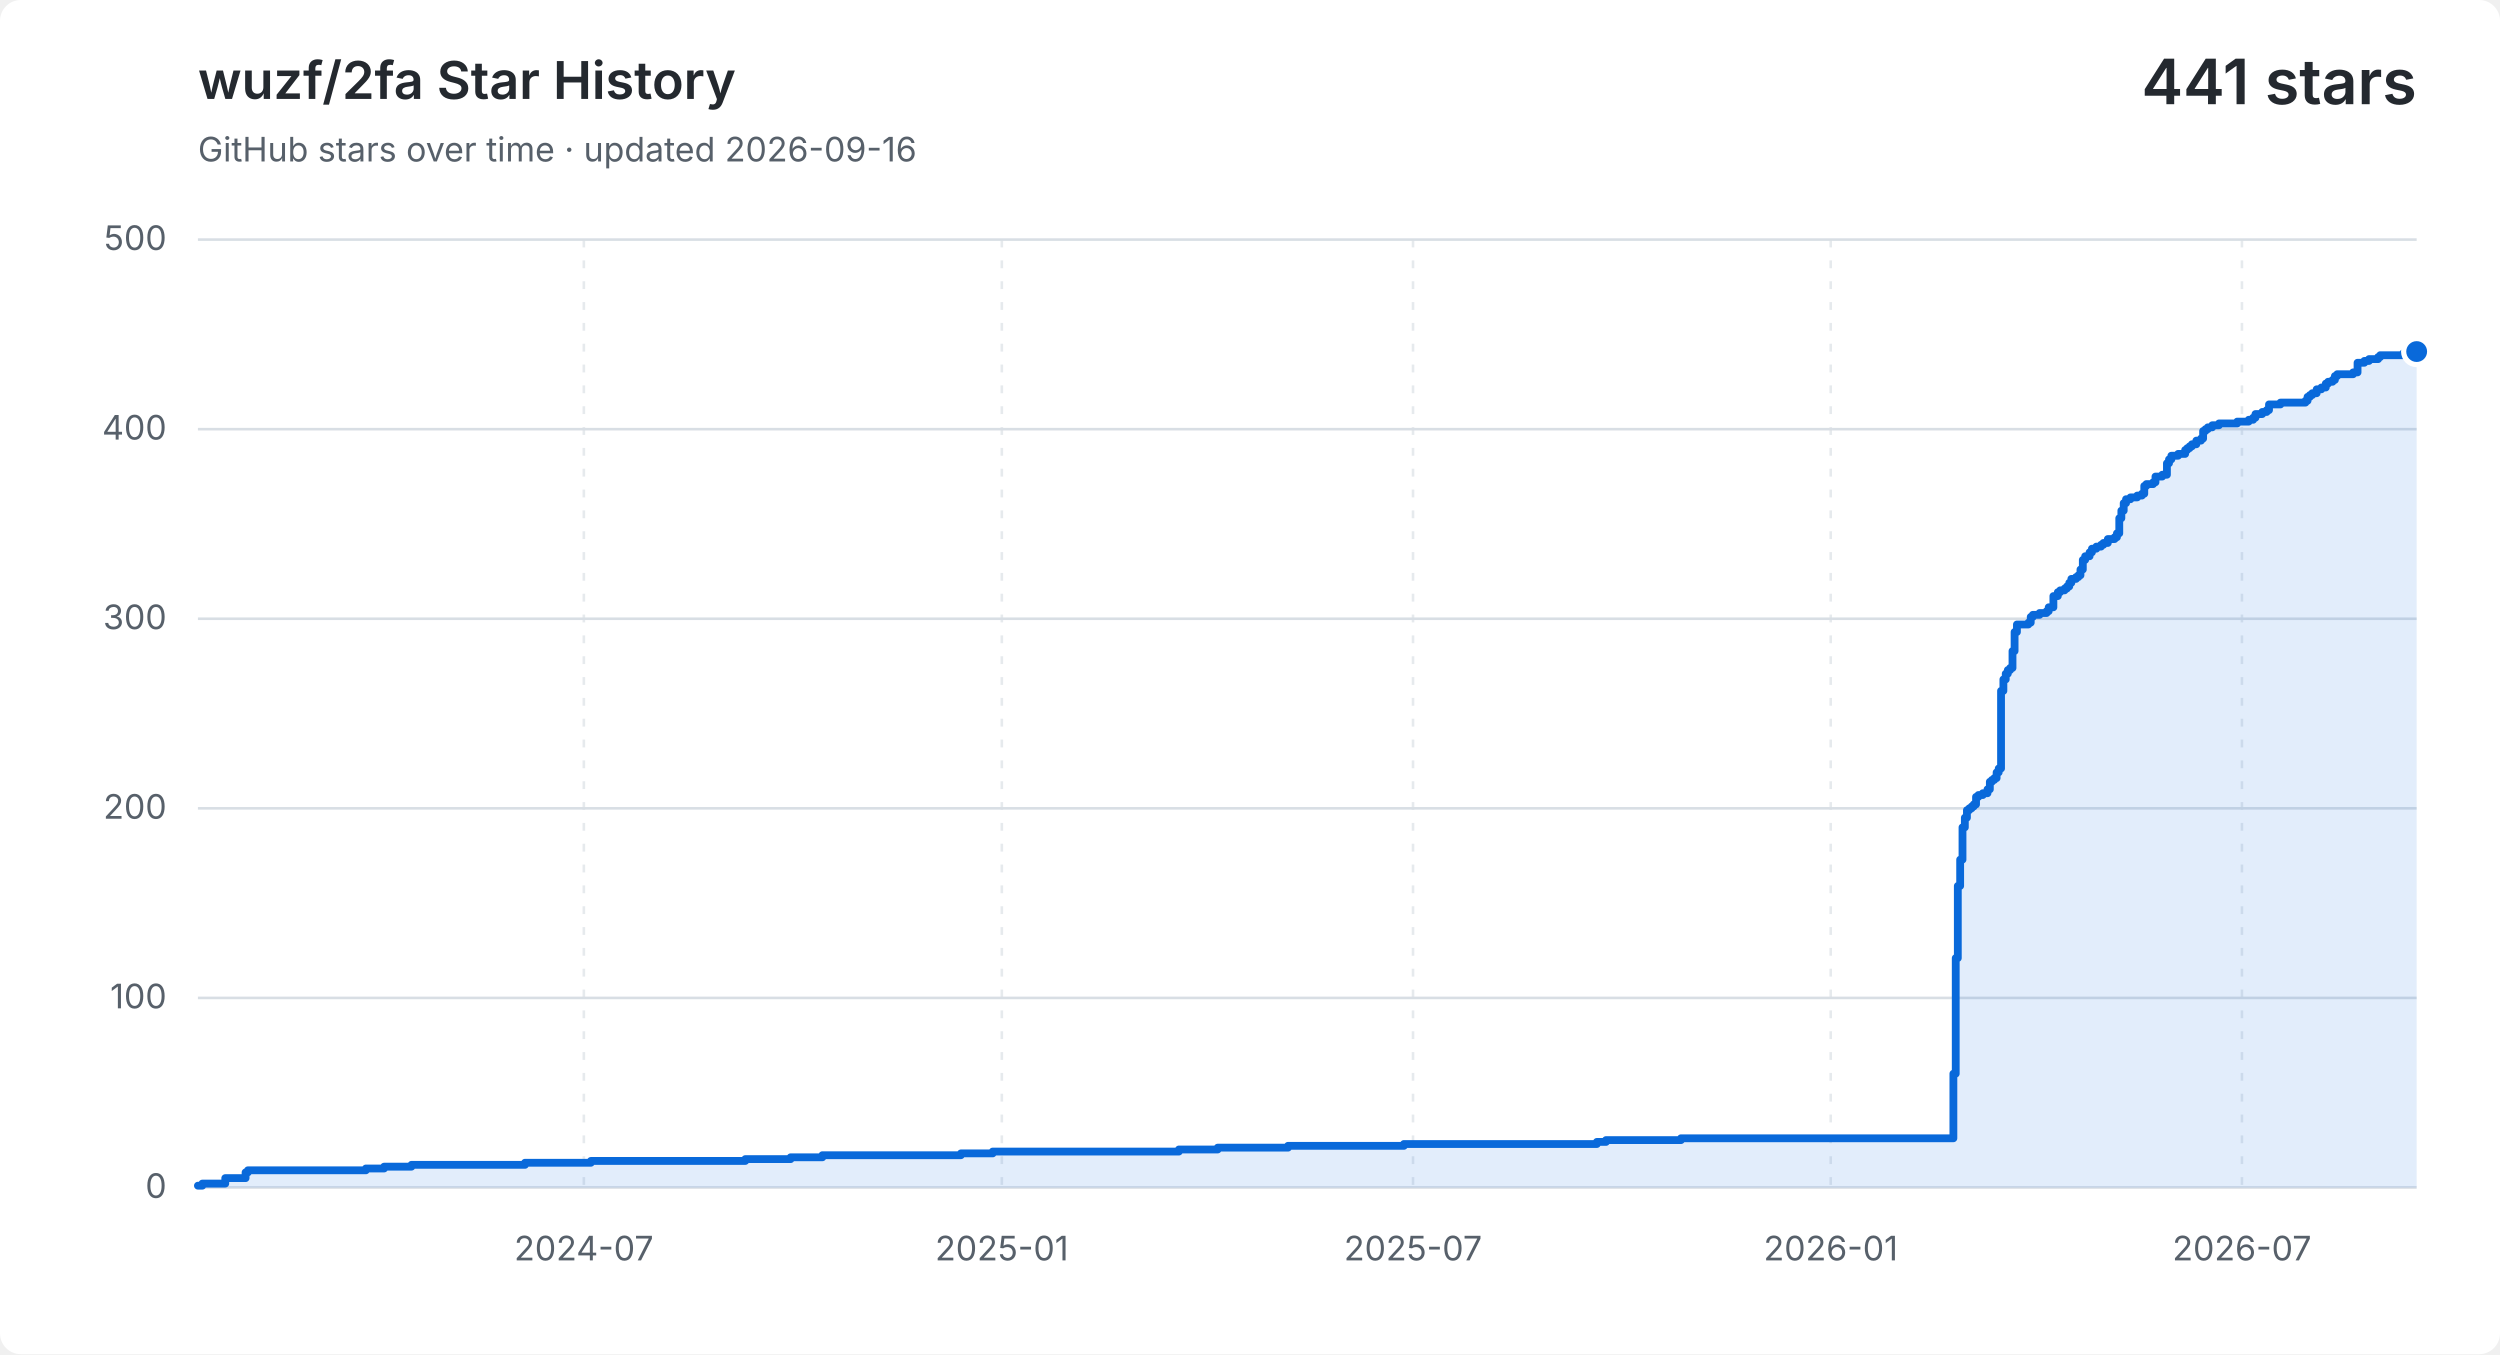
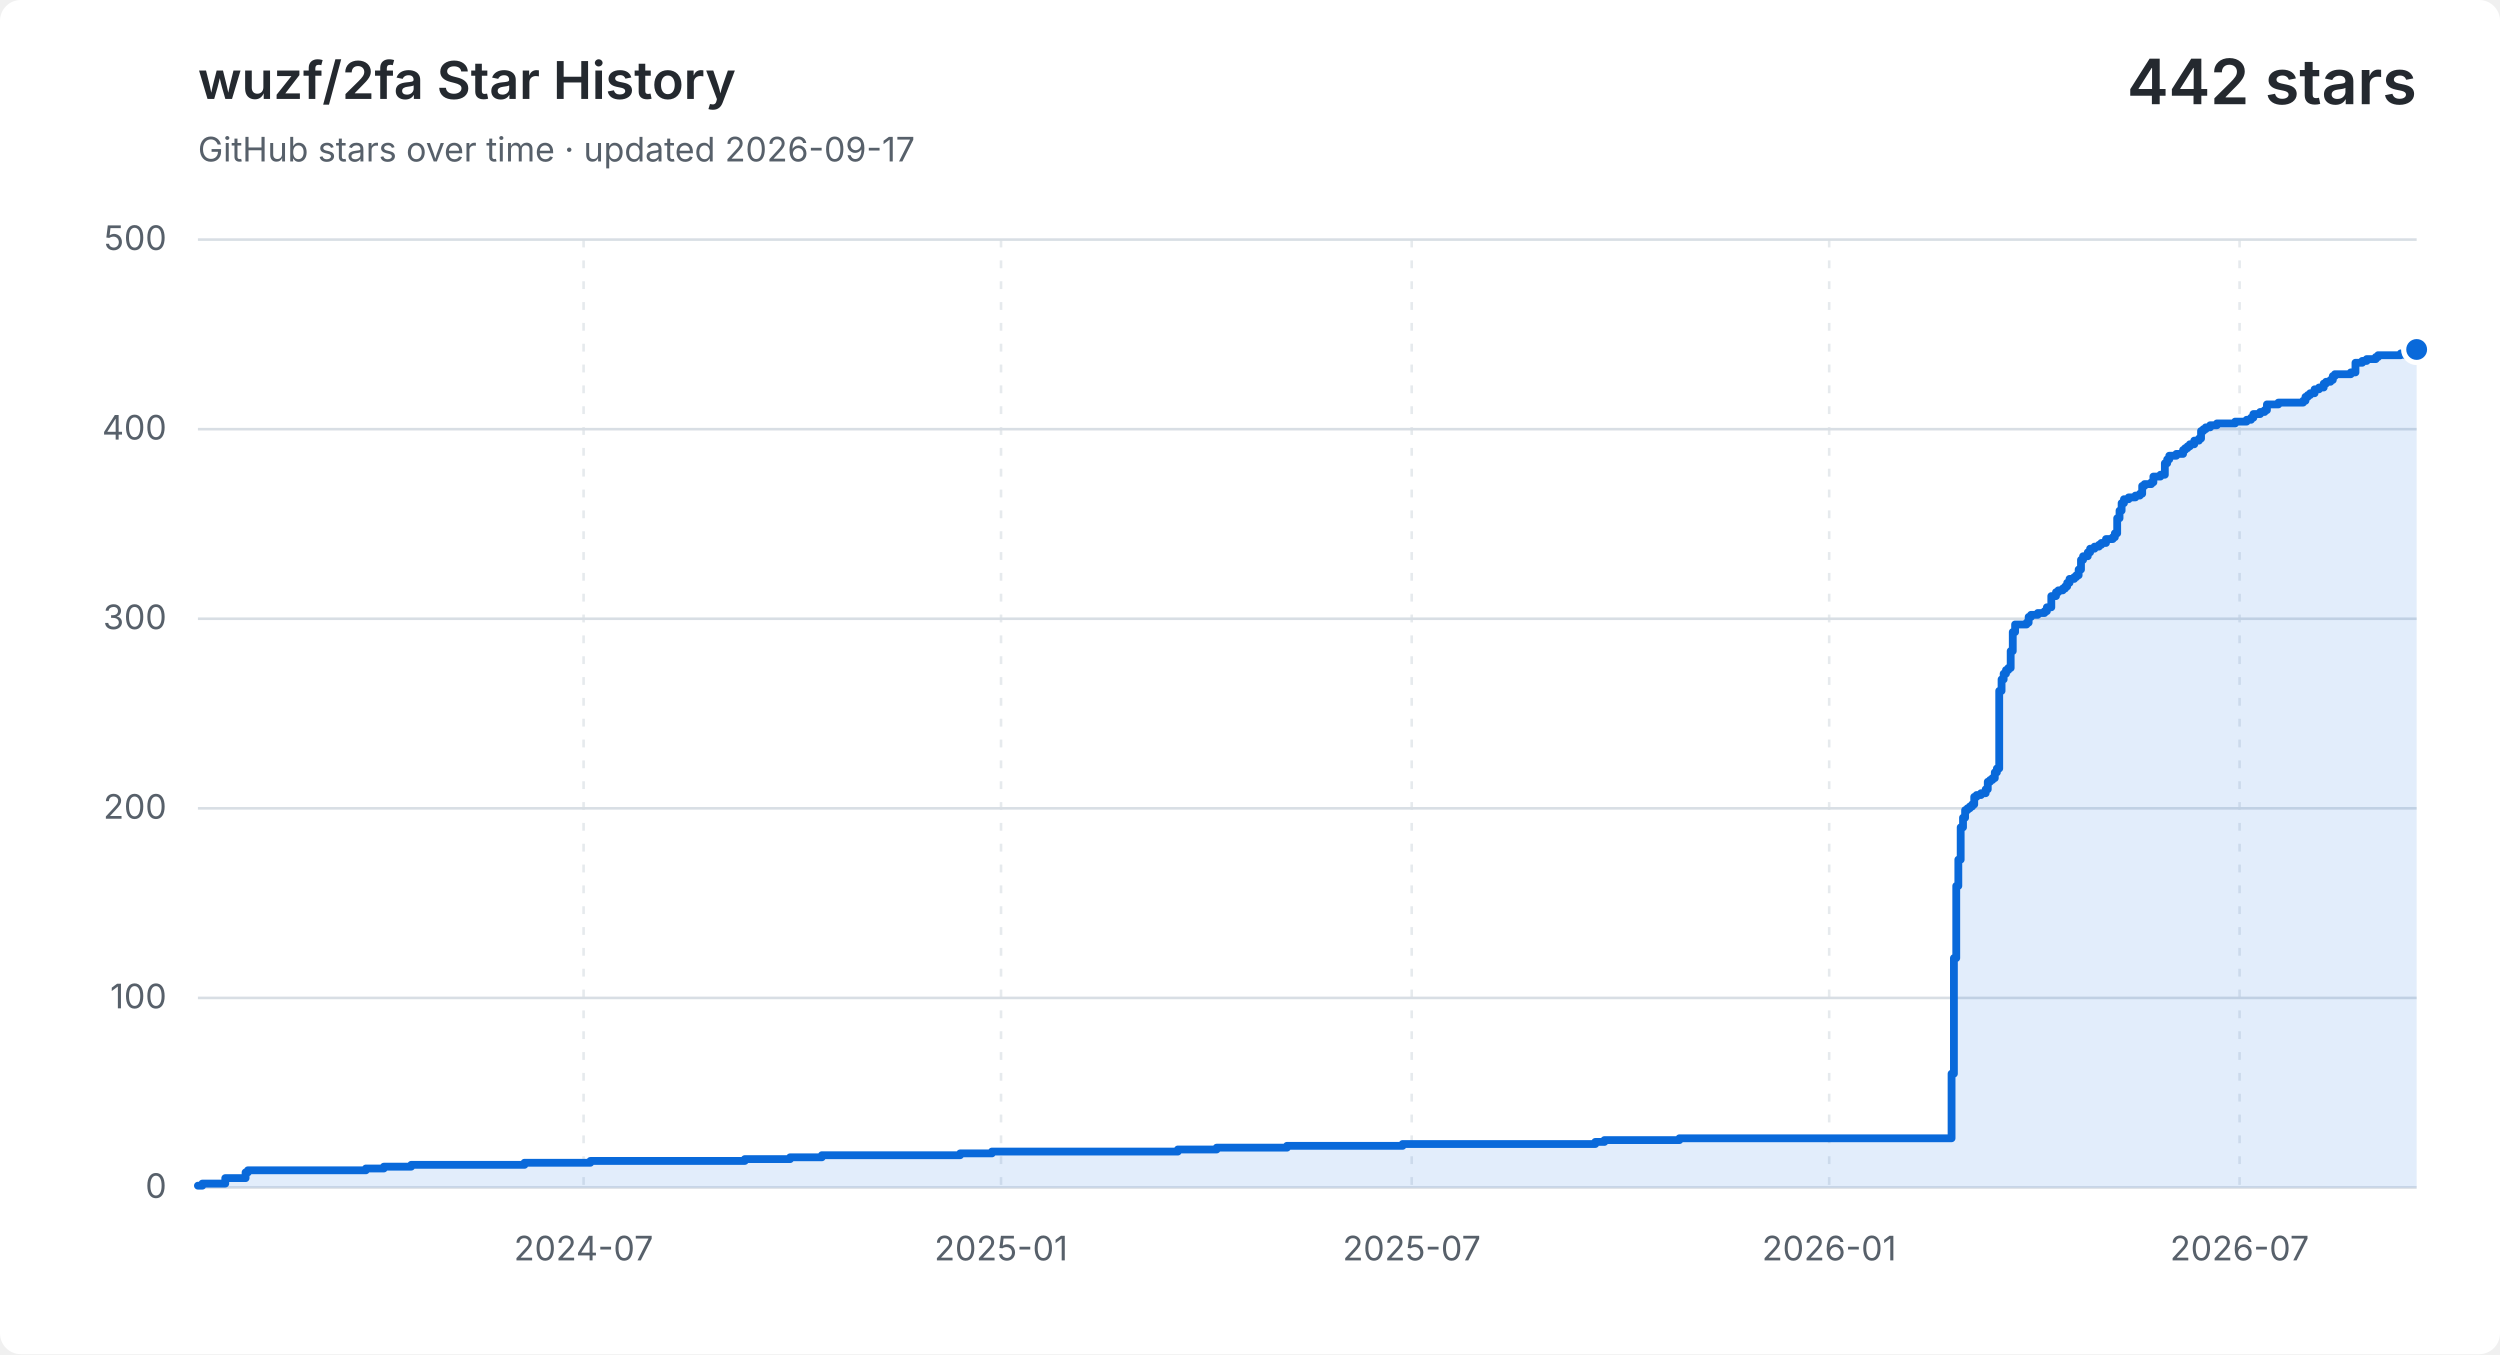
<svg xmlns="http://www.w3.org/2000/svg" width="960" height="520" viewBox="0 0 960 520" role="img" aria-labelledby="title description">
  <style>
    .background { fill: #ffffff; }
    .grid { fill: none; stroke: #d8dee4; stroke-width: 1; }
    .vertical { stroke-dasharray: 3 5; opacity: .65; }
    .label, .subtitle { fill: #57606a; font: 13px -apple-system, BlinkMacSystemFont, "Segoe UI", sans-serif; }
    .heading, .value { fill: #24292f; font-family: -apple-system, BlinkMacSystemFont, "Segoe UI", sans-serif; }
    .heading { font-size: 20px; font-weight: 600; }
    .value { font-size: 24px; font-weight: 600; }
    .area { fill: #0969da; opacity: .12; }
    .line { fill: none; stroke: #0969da; stroke-linecap: round; stroke-linejoin: round; stroke-width: 3; }
    .point { fill: #0969da; stroke: #ffffff; stroke-width: 2; }
    @media (prefers-color-scheme: dark) {
      .background { fill: #0d1117; }
      .grid { stroke: #30363d; }
      .label, .subtitle { fill: #8b949e; }
      .heading, .value { fill: #f0f6fc; }
      .area { fill: #58a6ff; }
      .line { stroke: #58a6ff; }
      .point { fill: #58a6ff; stroke: #0d1117; }
    }
  </style>
  <rect class="background" width="960" height="520" rx="8" />
  <text class="heading" x="76" y="38">wuzf/2fa Star History</text>
-   <text class="subtitle" x="76" y="62">GitHub stars over time · updated 2026-09-16</text>
-   <text class="value" x="928" y="40" text-anchor="end">441 stars</text>
+   <text class="subtitle" x="76" y="62">GitHub stars over time · updated 2026-09-17</text>
+   <text class="value" x="928" y="40" text-anchor="end">442 stars</text>
  <path class="grid" d="M 76 456.0 H 928" />
  <text class="label" x="64" y="460.0" text-anchor="end">0</text>
  <path class="grid" d="M 76 383.2 H 928" />
  <text class="label" x="64" y="387.2" text-anchor="end">100</text>
  <path class="grid" d="M 76 310.4 H 928" />
  <text class="label" x="64" y="314.4" text-anchor="end">200</text>
  <path class="grid" d="M 76 237.6 H 928" />
  <text class="label" x="64" y="241.6" text-anchor="end">300</text>
  <path class="grid" d="M 76 164.8 H 928" />
  <text class="label" x="64" y="168.8" text-anchor="end">400</text>
  <path class="grid" d="M 76 92.0 H 928" />
  <text class="label" x="64" y="96.0" text-anchor="end">500</text>
-   <path class="grid vertical" d="M 224.2 92 V 456" />
-   <text class="label" x="224.2" y="484" text-anchor="middle">2024-07</text>
-   <path class="grid vertical" d="M 384.7 92 V 456" />
-   <text class="label" x="384.7" y="484" text-anchor="middle">2025-01</text>
-   <path class="grid vertical" d="M 542.6 92 V 456" />
-   <text class="label" x="542.6" y="484" text-anchor="middle">2025-07</text>
-   <path class="grid vertical" d="M 703.0 92 V 456" />
-   <text class="label" x="703.0" y="484" text-anchor="middle">2026-01</text>
-   <path class="grid vertical" d="M 860.9 92 V 456" />
-   <text class="label" x="860.9" y="484" text-anchor="middle">2026-07</text>
-   <path class="area" d="M 76.0 455.3 H 77.7 V 454.5 H 86.5 V 452.4 H 94.3 V 450.2 H 95.2 V 449.4 H 140.5 V 448.7 H 147.5 V 448.0 H 158.0 V 447.3 H 201.6 V 446.5 H 226.9 V 445.8 H 286.2 V 445.1 H 303.6 V 444.4 H 315.8 V 443.6 H 369.0 V 442.9 H 381.2 V 442.2 H 452.7 V 441.4 H 467.6 V 440.7 H 494.6 V 440.0 H 539.1 V 439.3 H 613.2 V 438.5 H 616.7 V 437.8 H 645.5 V 437.1 H 750.1 V 412.3 H 751.0 V 367.9 H 751.8 V 340.2 H 752.7 V 330.1 H 753.6 V 317.7 H 754.5 V 314.0 H 755.3 V 311.1 H 756.2 V 310.4 H 757.1 V 309.7 H 757.9 V 308.9 H 758.8 V 306.0 H 759.7 V 305.3 H 761.4 V 304.6 H 763.2 V 303.1 H 764.1 V 300.2 H 764.9 V 299.5 H 765.8 V 298.8 H 766.7 V 296.6 H 767.5 V 295.1 H 768.4 V 265.3 H 769.3 V 260.9 H 770.2 V 258.7 H 771.0 V 257.3 H 771.9 V 256.5 H 772.8 V 250.0 H 773.6 V 242.7 H 774.5 V 239.8 H 778.9 V 239.1 H 779.8 V 236.9 H 780.6 V 236.1 H 783.2 V 235.4 H 785.9 V 234.7 H 786.7 V 233.2 H 788.5 V 228.9 H 790.2 V 227.4 H 791.1 V 226.7 H 792.8 V 226.0 H 793.7 V 225.2 H 794.6 V 223.8 H 795.4 V 222.3 H 797.2 V 221.6 H 798.1 V 220.9 H 798.9 V 218.7 H 799.8 V 215.0 H 800.7 V 213.6 H 802.4 V 212.1 H 803.3 V 210.7 H 805.0 V 209.9 H 806.8 V 209.2 H 807.7 V 208.5 H 809.4 V 207.0 H 812.0 V 206.3 H 812.9 V 204.8 H 813.8 V 199.0 H 814.6 V 196.1 H 815.5 V 193.2 H 816.4 V 191.7 H 818.1 V 191.0 H 820.7 V 190.3 H 822.5 V 189.6 H 823.4 V 186.6 H 824.2 V 185.9 H 826.8 V 185.2 H 827.7 V 183.0 H 830.3 V 182.3 H 832.1 V 177.9 H 832.9 V 176.4 H 833.8 V 175.0 H 836.4 V 174.3 H 839.1 V 172.8 H 839.9 V 172.1 H 840.8 V 171.4 H 841.7 V 170.6 H 843.4 V 169.2 H 845.2 V 168.4 H 846.0 V 165.5 H 846.9 V 164.8 H 847.8 V 164.1 H 849.5 V 163.3 H 852.1 V 162.6 H 859.1 V 161.9 H 863.5 V 161.2 H 865.2 V 160.4 H 866.1 V 159.0 H 868.7 V 158.2 H 870.4 V 157.5 H 871.3 V 155.3 H 875.7 V 154.6 H 885.3 V 153.9 H 886.1 V 152.4 H 887.0 V 151.7 H 887.9 V 151.0 H 889.6 V 149.5 H 891.4 V 148.8 H 893.1 V 147.3 H 894.0 V 146.6 H 895.7 V 145.9 H 896.6 V 144.4 H 897.5 V 143.7 H 903.6 V 143.0 H 905.3 V 139.3 H 907.9 V 138.6 H 909.7 V 137.9 H 910.6 V 137.9 H 911.4 V 137.9 H 912.3 V 137.9 H 913.2 V 137.1 H 914.0 V 136.4 H 914.9 V 136.4 H 915.8 V 136.4 H 916.7 V 136.4 H 917.5 V 136.4 H 918.4 V 136.4 H 919.3 V 136.4 H 920.2 V 136.4 H 921.0 V 136.4 H 921.9 V 136.4 H 922.8 V 135.7 H 923.6 V 135.7 H 924.5 V 136.4 H 925.4 V 136.4 H 926.3 V 136.4 H 927.1 V 135.7 H 928.0 V 135.0 V 456 H 76.0 Z" />
-   <path class="line" d="M 76.0 455.3 H 77.7 V 454.5 H 86.5 V 452.4 H 94.3 V 450.2 H 95.2 V 449.4 H 140.5 V 448.7 H 147.5 V 448.0 H 158.0 V 447.3 H 201.6 V 446.5 H 226.9 V 445.8 H 286.2 V 445.1 H 303.6 V 444.4 H 315.8 V 443.6 H 369.0 V 442.9 H 381.2 V 442.2 H 452.7 V 441.4 H 467.6 V 440.7 H 494.6 V 440.0 H 539.1 V 439.3 H 613.2 V 438.5 H 616.7 V 437.8 H 645.5 V 437.1 H 750.1 V 412.3 H 751.0 V 367.9 H 751.8 V 340.2 H 752.7 V 330.1 H 753.6 V 317.7 H 754.5 V 314.0 H 755.3 V 311.1 H 756.2 V 310.4 H 757.1 V 309.7 H 757.9 V 308.9 H 758.8 V 306.0 H 759.7 V 305.3 H 761.4 V 304.6 H 763.2 V 303.1 H 764.1 V 300.2 H 764.9 V 299.5 H 765.8 V 298.8 H 766.7 V 296.6 H 767.5 V 295.1 H 768.4 V 265.3 H 769.3 V 260.9 H 770.2 V 258.7 H 771.0 V 257.3 H 771.9 V 256.5 H 772.8 V 250.0 H 773.6 V 242.7 H 774.5 V 239.8 H 778.9 V 239.1 H 779.8 V 236.9 H 780.6 V 236.1 H 783.2 V 235.4 H 785.9 V 234.7 H 786.7 V 233.2 H 788.5 V 228.9 H 790.2 V 227.4 H 791.1 V 226.7 H 792.8 V 226.0 H 793.7 V 225.2 H 794.6 V 223.8 H 795.4 V 222.3 H 797.2 V 221.6 H 798.1 V 220.9 H 798.9 V 218.7 H 799.8 V 215.0 H 800.7 V 213.6 H 802.4 V 212.1 H 803.3 V 210.7 H 805.0 V 209.9 H 806.8 V 209.2 H 807.7 V 208.5 H 809.4 V 207.0 H 812.0 V 206.3 H 812.9 V 204.8 H 813.8 V 199.0 H 814.6 V 196.1 H 815.5 V 193.2 H 816.4 V 191.7 H 818.1 V 191.0 H 820.7 V 190.3 H 822.5 V 189.6 H 823.4 V 186.6 H 824.2 V 185.9 H 826.8 V 185.2 H 827.7 V 183.0 H 830.3 V 182.3 H 832.1 V 177.9 H 832.9 V 176.4 H 833.8 V 175.0 H 836.4 V 174.3 H 839.1 V 172.8 H 839.9 V 172.1 H 840.8 V 171.4 H 841.7 V 170.6 H 843.4 V 169.2 H 845.2 V 168.4 H 846.0 V 165.5 H 846.9 V 164.8 H 847.8 V 164.1 H 849.5 V 163.3 H 852.1 V 162.6 H 859.1 V 161.9 H 863.5 V 161.2 H 865.2 V 160.4 H 866.1 V 159.0 H 868.7 V 158.2 H 870.4 V 157.5 H 871.3 V 155.3 H 875.7 V 154.6 H 885.3 V 153.9 H 886.1 V 152.4 H 887.0 V 151.7 H 887.9 V 151.0 H 889.6 V 149.5 H 891.4 V 148.8 H 893.1 V 147.3 H 894.0 V 146.6 H 895.7 V 145.9 H 896.6 V 144.4 H 897.5 V 143.7 H 903.6 V 143.0 H 905.3 V 139.3 H 907.9 V 138.6 H 909.7 V 137.9 H 910.6 V 137.9 H 911.4 V 137.9 H 912.3 V 137.9 H 913.2 V 137.1 H 914.0 V 136.4 H 914.9 V 136.4 H 915.8 V 136.4 H 916.7 V 136.4 H 917.5 V 136.4 H 918.4 V 136.4 H 919.3 V 136.4 H 920.2 V 136.4 H 921.0 V 136.4 H 921.9 V 136.4 H 922.8 V 135.7 H 923.6 V 135.7 H 924.5 V 136.4 H 925.4 V 136.4 H 926.3 V 136.4 H 927.1 V 135.7 H 928.0 V 135.0" />
-   <circle class="point" cx="928.0" cy="135.0" r="5" />
+   <path class="grid vertical" d="M 224.1 92 V 456" />
+   <text class="label" x="224.1" y="484" text-anchor="middle">2024-07</text>
+   <path class="grid vertical" d="M 384.4 92 V 456" />
+   <text class="label" x="384.4" y="484" text-anchor="middle">2025-01</text>
+   <path class="grid vertical" d="M 542.1 92 V 456" />
+   <text class="label" x="542.1" y="484" text-anchor="middle">2025-07</text>
+   <path class="grid vertical" d="M 702.4 92 V 456" />
+   <text class="label" x="702.4" y="484" text-anchor="middle">2026-01</text>
+   <path class="grid vertical" d="M 860.0 92 V 456" />
+   <text class="label" x="860.0" y="484" text-anchor="middle">2026-07</text>
+   <path class="area" d="M 76.0 455.3 H 77.7 V 454.5 H 86.5 V 452.4 H 94.3 V 450.2 H 95.2 V 449.4 H 140.5 V 448.7 H 147.4 V 448.0 H 157.9 V 447.3 H 201.4 V 446.5 H 226.7 V 445.8 H 286.0 V 445.1 H 303.4 V 444.4 H 315.6 V 443.6 H 368.7 V 442.9 H 380.9 V 442.2 H 452.3 V 441.4 H 467.2 V 440.7 H 494.2 V 440.0 H 538.6 V 439.3 H 612.6 V 438.5 H 616.1 V 437.8 H 644.9 V 437.1 H 749.4 V 412.3 H 750.3 V 367.9 H 751.2 V 340.2 H 752.0 V 330.1 H 752.9 V 317.7 H 753.8 V 314.0 H 754.6 V 311.1 H 755.5 V 310.4 H 756.4 V 309.7 H 757.3 V 308.9 H 758.1 V 306.0 H 759.0 V 305.3 H 760.7 V 304.6 H 762.5 V 303.1 H 763.3 V 300.2 H 764.2 V 299.5 H 765.1 V 298.8 H 766.0 V 296.6 H 766.8 V 295.1 H 767.7 V 265.3 H 768.6 V 260.9 H 769.4 V 258.7 H 770.3 V 257.3 H 771.2 V 256.5 H 772.1 V 250.0 H 772.9 V 242.7 H 773.8 V 239.8 H 778.2 V 239.1 H 779.0 V 236.9 H 779.9 V 236.1 H 782.5 V 235.4 H 785.1 V 234.7 H 786.0 V 233.2 H 787.7 V 228.9 H 789.5 V 227.4 H 790.4 V 226.7 H 792.1 V 226.0 H 793.0 V 225.2 H 793.8 V 223.8 H 794.7 V 222.3 H 796.5 V 221.6 H 797.3 V 220.9 H 798.2 V 218.7 H 799.1 V 215.0 H 799.9 V 213.6 H 801.7 V 212.1 H 802.6 V 210.7 H 804.3 V 209.9 H 806.0 V 209.2 H 806.9 V 208.5 H 808.7 V 207.0 H 811.3 V 206.3 H 812.1 V 204.8 H 813.0 V 199.0 H 813.9 V 196.1 H 814.7 V 193.2 H 815.6 V 191.7 H 817.4 V 191.0 H 820.0 V 190.3 H 821.7 V 189.6 H 822.6 V 186.6 H 823.5 V 185.9 H 826.1 V 185.2 H 826.9 V 183.0 H 829.6 V 182.3 H 831.3 V 177.9 H 832.2 V 176.4 H 833.0 V 175.0 H 835.7 V 174.3 H 838.3 V 172.8 H 839.1 V 172.1 H 840.0 V 171.4 H 840.9 V 170.6 H 842.6 V 169.2 H 844.4 V 168.4 H 845.2 V 165.5 H 846.1 V 164.8 H 847.0 V 164.1 H 848.7 V 163.3 H 851.3 V 162.6 H 858.3 V 161.9 H 862.7 V 161.2 H 864.4 V 160.4 H 865.3 V 159.0 H 867.9 V 158.2 H 869.6 V 157.5 H 870.5 V 155.3 H 874.9 V 154.6 H 884.4 V 153.9 H 885.3 V 152.4 H 886.2 V 151.7 H 887.1 V 151.0 H 888.8 V 149.5 H 890.5 V 148.8 H 892.3 V 147.3 H 893.2 V 146.6 H 894.9 V 145.9 H 895.8 V 144.4 H 896.6 V 143.7 H 902.7 V 143.0 H 904.5 V 139.3 H 907.1 V 138.6 H 908.8 V 137.9 H 909.7 V 137.9 H 910.6 V 137.9 H 911.4 V 137.9 H 912.3 V 137.1 H 913.2 V 136.4 H 914.1 V 136.4 H 914.9 V 136.4 H 915.8 V 136.4 H 916.7 V 136.4 H 917.5 V 136.4 H 918.4 V 136.4 H 919.3 V 136.4 H 920.2 V 136.4 H 921.0 V 136.4 H 921.9 V 135.7 H 922.8 V 135.7 H 923.6 V 136.4 H 924.5 V 136.4 H 925.4 V 136.4 H 926.3 V 135.7 H 927.1 V 135.0 H 928.0 V 134.2 V 456 H 76.0 Z" />
+   <path class="line" d="M 76.0 455.3 H 77.7 V 454.5 H 86.5 V 452.4 H 94.3 V 450.2 H 95.2 V 449.4 H 140.5 V 448.7 H 147.4 V 448.0 H 157.9 V 447.3 H 201.4 V 446.5 H 226.7 V 445.8 H 286.0 V 445.1 H 303.4 V 444.4 H 315.6 V 443.6 H 368.7 V 442.9 H 380.9 V 442.2 H 452.3 V 441.4 H 467.2 V 440.7 H 494.2 V 440.0 H 538.6 V 439.3 H 612.6 V 438.5 H 616.1 V 437.8 H 644.9 V 437.1 H 749.4 V 412.3 H 750.3 V 367.9 H 751.2 V 340.2 H 752.0 V 330.1 H 752.9 V 317.7 H 753.8 V 314.0 H 754.6 V 311.1 H 755.5 V 310.4 H 756.4 V 309.7 H 757.3 V 308.9 H 758.1 V 306.0 H 759.0 V 305.3 H 760.7 V 304.6 H 762.5 V 303.1 H 763.3 V 300.2 H 764.2 V 299.5 H 765.1 V 298.8 H 766.0 V 296.6 H 766.8 V 295.1 H 767.7 V 265.3 H 768.6 V 260.9 H 769.4 V 258.7 H 770.3 V 257.3 H 771.2 V 256.5 H 772.1 V 250.0 H 772.9 V 242.7 H 773.8 V 239.8 H 778.2 V 239.1 H 779.0 V 236.9 H 779.9 V 236.1 H 782.5 V 235.4 H 785.1 V 234.7 H 786.0 V 233.2 H 787.7 V 228.9 H 789.5 V 227.4 H 790.4 V 226.7 H 792.1 V 226.0 H 793.0 V 225.2 H 793.8 V 223.8 H 794.7 V 222.3 H 796.5 V 221.6 H 797.3 V 220.9 H 798.2 V 218.7 H 799.1 V 215.0 H 799.9 V 213.6 H 801.7 V 212.1 H 802.6 V 210.7 H 804.3 V 209.9 H 806.0 V 209.2 H 806.9 V 208.5 H 808.7 V 207.0 H 811.3 V 206.3 H 812.1 V 204.8 H 813.0 V 199.0 H 813.9 V 196.1 H 814.7 V 193.2 H 815.6 V 191.7 H 817.4 V 191.0 H 820.0 V 190.3 H 821.7 V 189.6 H 822.6 V 186.6 H 823.5 V 185.9 H 826.1 V 185.2 H 826.9 V 183.0 H 829.6 V 182.3 H 831.3 V 177.9 H 832.2 V 176.4 H 833.0 V 175.0 H 835.7 V 174.3 H 838.3 V 172.8 H 839.1 V 172.1 H 840.0 V 171.4 H 840.9 V 170.6 H 842.6 V 169.2 H 844.4 V 168.4 H 845.2 V 165.5 H 846.1 V 164.8 H 847.0 V 164.1 H 848.7 V 163.3 H 851.3 V 162.6 H 858.3 V 161.9 H 862.7 V 161.2 H 864.4 V 160.4 H 865.3 V 159.0 H 867.9 V 158.2 H 869.6 V 157.5 H 870.5 V 155.3 H 874.9 V 154.6 H 884.4 V 153.9 H 885.3 V 152.4 H 886.2 V 151.7 H 887.1 V 151.0 H 888.8 V 149.5 H 890.5 V 148.8 H 892.3 V 147.3 H 893.2 V 146.6 H 894.9 V 145.9 H 895.8 V 144.4 H 896.6 V 143.7 H 902.7 V 143.0 H 904.5 V 139.3 H 907.1 V 138.6 H 908.8 V 137.9 H 909.7 V 137.9 H 910.6 V 137.9 H 911.4 V 137.9 H 912.3 V 137.1 H 913.2 V 136.4 H 914.1 V 136.4 H 914.9 V 136.4 H 915.8 V 136.4 H 916.7 V 136.4 H 917.5 V 136.4 H 918.4 V 136.4 H 919.3 V 136.4 H 920.2 V 136.4 H 921.0 V 136.4 H 921.9 V 135.7 H 922.8 V 135.7 H 923.6 V 136.4 H 924.5 V 136.4 H 925.4 V 136.4 H 926.3 V 135.7 H 927.1 V 135.0 H 928.0 V 134.2" />
+   <circle class="point" cx="928.0" cy="134.2" r="5" />
</svg>
